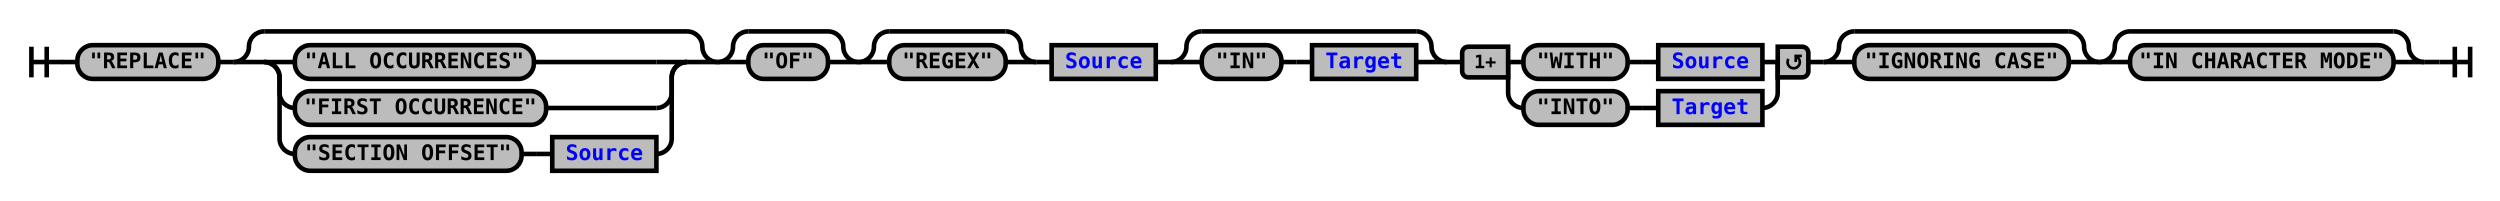
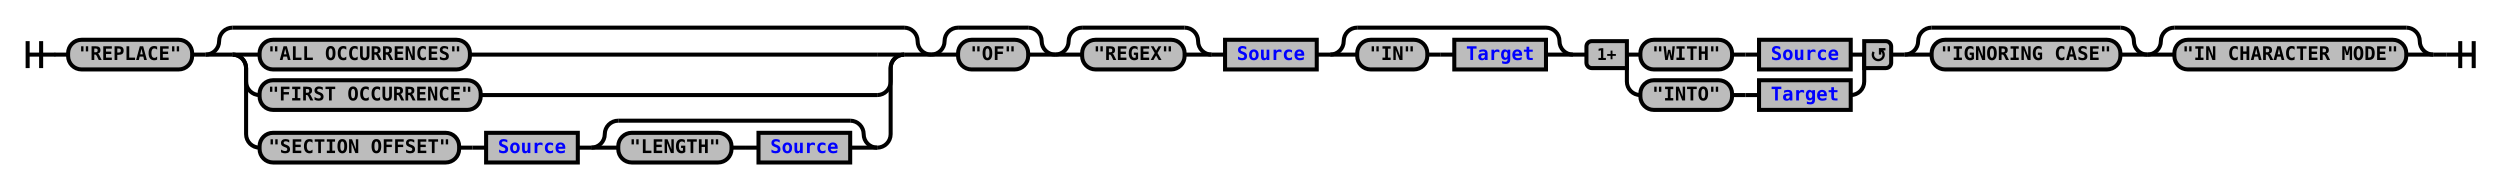
- <svg xmlns="http://www.w3.org/2000/svg" xmlns:xlink="http://www.w3.org/1999/xlink" class="railroad-diagram" width="1632" height="131" viewBox="0 0 1632 131">
+ <svg xmlns="http://www.w3.org/2000/svg" xmlns:xlink="http://www.w3.org/1999/xlink" class="railroad-diagram" width="1854" height="140" viewBox="0 0 1854 140">
  <defs>
    <style type="text/css">
path {
stroke-width: 3;
stroke: black;
fill: rgba(0,0,0,0);
}
text {
font: bold 14px monospace;
text-anchor: middle;
}
text.diagram-text {
font-size: 12px;
}
a {
fill: blue;
}
text.diagram-arrow {
font-size: 16px;
}
text.label {
text-anchor: start;
}
text.comment {
font: italic 12px monospace;
}
rect {
stroke-width: 3;
stroke: black;
fill: #BCBCBC;
}
path.diagram-text {
stroke-width: 3;
stroke: black;
fill: #BCBCBC;
cursor: help;
}
</style>
  </defs>
  <g transform="translate(.5 .5)">
    <path d="M 20 30 v 20 m 10 -20 v 20 m -10 -10 h 20.5" />
    <path d="M40 40h10" />
    <g>
      <path d="M50 40h0" />
-       <path d="M1582 40h0" />
+       <path d="M1804 40h0" />
      <g class="terminal">
        <path d="M50 40h0" />
        <path d="M142 40h0" />
        <rect x="50" y="29" width="92" height="22" rx="10" ry="10" />
        <text x="96" y="44">"REPLACE"</text>
      </g>
      <path d="M142 40h10" />
      <g>
        <path d="M152 40h0" />
-         <path d="M468 40h0" />
+         <path d="M690 40h0" />
        <path d="M152 40a10 10 0 0 0 10 -10v0a10 10 0 0 1 10 -10" />
        <g>
-           <path d="M172 20h276" />
-         </g>
-         <path d="M448 20a10 10 0 0 1 10 10v0a10 10 0 0 0 10 10" />
+           <path d="M172 20h498" />
+         </g>
+         <path d="M670 20a10 10 0 0 1 10 10v0a10 10 0 0 0 10 10" />
        <path d="M152 40h20" />
        <g>
          <path d="M172 40h0" />
-           <path d="M448 40h0" />
+           <path d="M670 40h0" />
          <path d="M172 40h20" />
          <g class="terminal">
            <path d="M192 40h0" />
-             <path d="M348 40h80" />
+             <path d="M348 40h302" />
            <rect x="192" y="29" width="156" height="22" rx="10" ry="10" />
            <text x="270" y="44">"ALL OCCURRENCES"</text>
          </g>
-           <path d="M428 40h20" />
+           <path d="M650 40h20" />
          <path d="M172 40a10 10 0 0 1 10 10v10a10 10 0 0 0 10 10" />
          <g class="terminal">
            <path d="M192 70h0" />
-             <path d="M356 70h72" />
+             <path d="M356 70h294" />
            <rect x="192" y="59" width="164" height="22" rx="10" ry="10" />
            <text x="274" y="74">"FIRST OCCURRENCE"</text>
          </g>
-           <path d="M428 70a10 10 0 0 0 10 -10v-10a10 10 0 0 1 10 -10" />
-           <path d="M172 40a10 10 0 0 1 10 10v40a10 10 0 0 0 10 10" />
+           <path d="M650 70a10 10 0 0 0 10 -10v-10a10 10 0 0 1 10 -10" />
+           <path d="M172 40a10 10 0 0 1 10 10v49a10 10 0 0 0 10 10" />
          <g>
-             <path d="M192 100h0" />
-             <path d="M428 100h0" />
+             <path d="M192 109h0" />
+             <path d="M650 109h0" />
            <g class="terminal">
-               <path d="M192 100h0" />
-               <path d="M340 100h0" />
-               <rect x="192" y="89" width="148" height="22" rx="10" ry="10" />
-               <text x="266" y="104">"SECTION OFFSET"</text>
+               <path d="M192 109h0" />
+               <path d="M340 109h0" />
+               <rect x="192" y="98" width="148" height="22" rx="10" ry="10" />
+               <text x="266" y="113">"SECTION OFFSET"</text>
            </g>
-             <path d="M340 100h10" />
-             <path d="M350 100h10" />
+             <path d="M340 109h10" />
+             <path d="M350 109h10" />
            <g class="non-terminal">
-               <path d="M360 100h0" />
-               <path d="M428 100h0" />
-               <rect x="360" y="89" width="68" height="22" />
+               <path d="M360 109h0" />
+               <path d="M428 109h0" />
+               <rect x="360" y="98" width="68" height="22" />
              <a xlink:href="reuse_source.svg">
-                 <text x="394" y="104">Source</text>
+                 <text x="394" y="113">Source</text>
              </a>
            </g>
-           </g>
-           <path d="M428 100a10 10 0 0 0 10 -10v-40a10 10 0 0 1 10 -10" />
-         </g>
-         <path d="M448 40h20" />
-       </g>
-       <g>
-         <path d="M468 40h0" />
-         <path d="M560 40h0" />
-         <path d="M468 40a10 10 0 0 0 10 -10v0a10 10 0 0 1 10 -10" />
-         <g>
-           <path d="M488 20h52" />
-         </g>
-         <path d="M540 20a10 10 0 0 1 10 10v0a10 10 0 0 0 10 10" />
-         <path d="M468 40h20" />
+             <path d="M428 109h10" />
+             <g>
+               <path d="M438 109h0" />
+               <path d="M650 109h0" />
+               <path d="M438 109a10 10 0 0 0 10 -10v0a10 10 0 0 1 10 -10" />
+               <g>
+                 <path d="M458 89h172" />
+               </g>
+               <path d="M630 89a10 10 0 0 1 10 10v0a10 10 0 0 0 10 10" />
+               <path d="M438 109h20" />
+               <g>
+                 <path d="M458 109h0" />
+                 <path d="M630 109h0" />
+                 <g class="terminal">
+                   <path d="M458 109h0" />
+                   <path d="M542 109h0" />
+                   <rect x="458" y="98" width="84" height="22" rx="10" ry="10" />
+                   <text x="500" y="113">"LENGTH"</text>
+                 </g>
+                 <path d="M542 109h10" />
+                 <path d="M552 109h10" />
+                 <g class="non-terminal">
+                   <path d="M562 109h0" />
+                   <path d="M630 109h0" />
+                   <rect x="562" y="98" width="68" height="22" />
+                   <a xlink:href="reuse_source.svg">
+                     <text x="596" y="113">Source</text>
+                   </a>
+                 </g>
+               </g>
+               <path d="M630 109h20" />
+             </g>
+           </g>
+           <path d="M650 109a10 10 0 0 0 10 -10v-49a10 10 0 0 1 10 -10" />
+         </g>
+         <path d="M670 40h20" />
+       </g>
+       <g>
+         <path d="M690 40h0" />
+         <path d="M782 40h0" />
+         <path d="M690 40a10 10 0 0 0 10 -10v0a10 10 0 0 1 10 -10" />
+         <g>
+           <path d="M710 20h52" />
+         </g>
+         <path d="M762 20a10 10 0 0 1 10 10v0a10 10 0 0 0 10 10" />
+         <path d="M690 40h20" />
        <g class="terminal">
-           <path d="M488 40h0" />
-           <path d="M540 40h0" />
-           <rect x="488" y="29" width="52" height="22" rx="10" ry="10" />
-           <text x="514" y="44">"OF"</text>
-         </g>
-         <path d="M540 40h20" />
-       </g>
-       <g>
-         <path d="M560 40h0" />
-         <path d="M676 40h0" />
-         <path d="M560 40a10 10 0 0 0 10 -10v0a10 10 0 0 1 10 -10" />
-         <g>
-           <path d="M580 20h76" />
-         </g>
-         <path d="M656 20a10 10 0 0 1 10 10v0a10 10 0 0 0 10 10" />
-         <path d="M560 40h20" />
+           <path d="M710 40h0" />
+           <path d="M762 40h0" />
+           <rect x="710" y="29" width="52" height="22" rx="10" ry="10" />
+           <text x="736" y="44">"OF"</text>
+         </g>
+         <path d="M762 40h20" />
+       </g>
+       <g>
+         <path d="M782 40h0" />
+         <path d="M898 40h0" />
+         <path d="M782 40a10 10 0 0 0 10 -10v0a10 10 0 0 1 10 -10" />
+         <g>
+           <path d="M802 20h76" />
+         </g>
+         <path d="M878 20a10 10 0 0 1 10 10v0a10 10 0 0 0 10 10" />
+         <path d="M782 40h20" />
        <g class="terminal">
-           <path d="M580 40h0" />
-           <path d="M656 40h0" />
-           <rect x="580" y="29" width="76" height="22" rx="10" ry="10" />
-           <text x="618" y="44">"REGEX"</text>
-         </g>
-         <path d="M656 40h20" />
-       </g>
-       <path d="M676 40h10" />
+           <path d="M802 40h0" />
+           <path d="M878 40h0" />
+           <rect x="802" y="29" width="76" height="22" rx="10" ry="10" />
+           <text x="840" y="44">"REGEX"</text>
+         </g>
+         <path d="M878 40h20" />
+       </g>
+       <path d="M898 40h10" />
      <g class="non-terminal">
-         <path d="M686 40h0" />
-         <path d="M754 40h0" />
-         <rect x="686" y="29" width="68" height="22" />
+         <path d="M908 40h0" />
+         <path d="M976 40h0" />
+         <rect x="908" y="29" width="68" height="22" />
        <a xlink:href="reuse_source.svg">
-           <text x="720" y="44">Source</text>
+           <text x="942" y="44">Source</text>
        </a>
      </g>
-       <path d="M754 40h10" />
-       <g>
-         <path d="M764 40h0" />
-         <path d="M944 40h0" />
-         <path d="M764 40a10 10 0 0 0 10 -10v0a10 10 0 0 1 10 -10" />
-         <g>
-           <path d="M784 20h140" />
-         </g>
-         <path d="M924 20a10 10 0 0 1 10 10v0a10 10 0 0 0 10 10" />
-         <path d="M764 40h20" />
-         <g>
-           <path d="M784 40h0" />
-           <path d="M924 40h0" />
-           <g class="terminal">
-             <path d="M784 40h0" />
-             <path d="M836 40h0" />
-             <rect x="784" y="29" width="52" height="22" rx="10" ry="10" />
-             <text x="810" y="44">"IN"</text>
-           </g>
-           <path d="M836 40h10" />
-           <path d="M846 40h10" />
+       <path d="M976 40h10" />
+       <g>
+         <path d="M986 40h0" />
+         <path d="M1166 40h0" />
+         <path d="M986 40a10 10 0 0 0 10 -10v0a10 10 0 0 1 10 -10" />
+         <g>
+           <path d="M1006 20h140" />
+         </g>
+         <path d="M1146 20a10 10 0 0 1 10 10v0a10 10 0 0 0 10 10" />
+         <path d="M986 40h20" />
+         <g>
+           <path d="M1006 40h0" />
+           <path d="M1146 40h0" />
+           <g class="terminal">
+             <path d="M1006 40h0" />
+             <path d="M1058 40h0" />
+             <rect x="1006" y="29" width="52" height="22" rx="10" ry="10" />
+             <text x="1032" y="44">"IN"</text>
+           </g>
+           <path d="M1058 40h10" />
+           <path d="M1068 40h10" />
          <g class="non-terminal">
-             <path d="M856 40h0" />
-             <path d="M924 40h0" />
-             <rect x="856" y="29" width="68" height="22" />
+             <path d="M1078 40h0" />
+             <path d="M1146 40h0" />
+             <rect x="1078" y="29" width="68" height="22" />
            <a xlink:href="reuse_target.svg">
-               <text x="890" y="44">Target</text>
+               <text x="1112" y="44">Target</text>
            </a>
          </g>
        </g>
-         <path d="M924 40h20" />
-       </g>
-       <path d="M944 40h10" />
-       <g>
-         <path d="M954 40h0" />
-         <path d="M1180 40h0" />
-         <path d="M984 40h10" />
-         <g>
-           <path d="M994 40h0" />
-           <path d="M1150 40h0" />
-           <g class="terminal">
-             <path d="M994 40h0" />
-             <path d="M1062 40h0" />
-             <rect x="994" y="29" width="68" height="22" rx="10" ry="10" />
-             <text x="1028" y="44">"WITH"</text>
-           </g>
-           <path d="M1062 40h10" />
-           <path d="M1072 40h10" />
+         <path d="M1146 40h20" />
+       </g>
+       <path d="M1166 40h10" />
+       <g>
+         <path d="M1176 40h0" />
+         <path d="M1402 40h0" />
+         <path d="M1206 40h10" />
+         <g>
+           <path d="M1216 40h0" />
+           <path d="M1372 40h0" />
+           <g class="terminal">
+             <path d="M1216 40h0" />
+             <path d="M1284 40h0" />
+             <rect x="1216" y="29" width="68" height="22" rx="10" ry="10" />
+             <text x="1250" y="44">"WITH"</text>
+           </g>
+           <path d="M1284 40h10" />
+           <path d="M1294 40h10" />
          <g class="non-terminal">
-             <path d="M1082 40h0" />
-             <path d="M1150 40h0" />
-             <rect x="1082" y="29" width="68" height="22" />
+             <path d="M1304 40h0" />
+             <path d="M1372 40h0" />
+             <rect x="1304" y="29" width="68" height="22" />
            <a xlink:href="reuse_source.svg">
-               <text x="1116" y="44">Source</text>
+               <text x="1338" y="44">Source</text>
            </a>
          </g>
        </g>
-         <path d="M1150 40h10" />
-         <path d="M984 40v20a10 10 0 0 0 10 10" />
-         <g>
-           <path d="M994 70h0" />
-           <path d="M1150 70h0" />
-           <g class="terminal">
-             <path d="M994 70h0" />
-             <path d="M1062 70h0" />
-             <rect x="994" y="59" width="68" height="22" rx="10" ry="10" />
-             <text x="1028" y="74">"INTO"</text>
-           </g>
-           <path d="M1062 70h10" />
-           <path d="M1072 70h10" />
+         <path d="M1372 40h10" />
+         <path d="M1206 40v20a10 10 0 0 0 10 10" />
+         <g>
+           <path d="M1216 70h0" />
+           <path d="M1372 70h0" />
+           <g class="terminal">
+             <path d="M1216 70h0" />
+             <path d="M1284 70h0" />
+             <rect x="1216" y="59" width="68" height="22" rx="10" ry="10" />
+             <text x="1250" y="74">"INTO"</text>
+           </g>
+           <path d="M1284 70h10" />
+           <path d="M1294 70h10" />
          <g class="non-terminal">
-             <path d="M1082 70h0" />
-             <path d="M1150 70h0" />
-             <rect x="1082" y="59" width="68" height="22" />
+             <path d="M1304 70h0" />
+             <path d="M1372 70h0" />
+             <rect x="1304" y="59" width="68" height="22" />
            <a xlink:href="reuse_target.svg">
-               <text x="1116" y="74">Target</text>
+               <text x="1338" y="74">Target</text>
            </a>
          </g>
        </g>
-         <path d="M1150 70a10 10 0 0 0 10 -10v-20" />
+         <path d="M1372 70a10 10 0 0 0 10 -10v-20" />
        <g class="diagram-text">
-           <path d="M 984 30 h -26 a 4 4 0 0 0 -4 4 v 12 a 4 4 0 0 0 4 4 h 26 z" class="diagram-text" />
-           <text x="969" y="44" class="diagram-text">1+</text>
-           <path d="M 1160 30 h 16 a 4 4 0 0 1 4 4 v 12 a 4 4 0 0 1 -4 4 h -16 z" class="diagram-text" />
-           <path d="M 1167 38 a 4 4 0 1 0 6 -1 m 2.75 -1 h -4 v 4 m 0 -3 h 2" style="stroke-width: 1.75" />
-         </g>
-       </g>
-       <path d="M1180 40h10" />
-       <g>
-         <path d="M1190 40h0" />
-         <path d="M1370 40h0" />
-         <path d="M1190 40a10 10 0 0 0 10 -10v0a10 10 0 0 1 10 -10" />
-         <g>
-           <path d="M1210 20h140" />
-         </g>
-         <path d="M1350 20a10 10 0 0 1 10 10v0a10 10 0 0 0 10 10" />
-         <path d="M1190 40h20" />
+           <path d="M 1206 30 h -26 a 4 4 0 0 0 -4 4 v 12 a 4 4 0 0 0 4 4 h 26 z" class="diagram-text" />
+           <text x="1191" y="44" class="diagram-text">1+</text>
+           <path d="M 1382 30 h 16 a 4 4 0 0 1 4 4 v 12 a 4 4 0 0 1 -4 4 h -16 z" class="diagram-text" />
+           <path d="M 1389 38 a 4 4 0 1 0 6 -1 m 2.75 -1 h -4 v 4 m 0 -3 h 2" style="stroke-width: 1.75" />
+         </g>
+       </g>
+       <path d="M1402 40h10" />
+       <g>
+         <path d="M1412 40h0" />
+         <path d="M1592 40h0" />
+         <path d="M1412 40a10 10 0 0 0 10 -10v0a10 10 0 0 1 10 -10" />
+         <g>
+           <path d="M1432 20h140" />
+         </g>
+         <path d="M1572 20a10 10 0 0 1 10 10v0a10 10 0 0 0 10 10" />
+         <path d="M1412 40h20" />
        <g class="terminal">
-           <path d="M1210 40h0" />
-           <path d="M1350 40h0" />
-           <rect x="1210" y="29" width="140" height="22" rx="10" ry="10" />
-           <text x="1280" y="44">"IGNORING CASE"</text>
-         </g>
-         <path d="M1350 40h20" />
-       </g>
-       <g>
-         <path d="M1370 40h0" />
-         <path d="M1582 40h0" />
-         <path d="M1370 40a10 10 0 0 0 10 -10v0a10 10 0 0 1 10 -10" />
-         <g>
-           <path d="M1390 20h172" />
-         </g>
-         <path d="M1562 20a10 10 0 0 1 10 10v0a10 10 0 0 0 10 10" />
-         <path d="M1370 40h20" />
+           <path d="M1432 40h0" />
+           <path d="M1572 40h0" />
+           <rect x="1432" y="29" width="140" height="22" rx="10" ry="10" />
+           <text x="1502" y="44">"IGNORING CASE"</text>
+         </g>
+         <path d="M1572 40h20" />
+       </g>
+       <g>
+         <path d="M1592 40h0" />
+         <path d="M1804 40h0" />
+         <path d="M1592 40a10 10 0 0 0 10 -10v0a10 10 0 0 1 10 -10" />
+         <g>
+           <path d="M1612 20h172" />
+         </g>
+         <path d="M1784 20a10 10 0 0 1 10 10v0a10 10 0 0 0 10 10" />
+         <path d="M1592 40h20" />
        <g class="terminal">
-           <path d="M1390 40h0" />
-           <path d="M1562 40h0" />
-           <rect x="1390" y="29" width="172" height="22" rx="10" ry="10" />
-           <text x="1476" y="44">"IN CHARACTER MODE"</text>
-         </g>
-         <path d="M1562 40h20" />
+           <path d="M1612 40h0" />
+           <path d="M1784 40h0" />
+           <rect x="1612" y="29" width="172" height="22" rx="10" ry="10" />
+           <text x="1698" y="44">"IN CHARACTER MODE"</text>
+         </g>
+         <path d="M1784 40h20" />
      </g>
    </g>
-     <path d="M1582 40h10" />
-     <path d="M 1592 40 h 20 m -10 -10 v 20 m 10 -20 v 20" />
+     <path d="M1804 40h10" />
+     <path d="M 1814 40 h 20 m -10 -10 v 20 m 10 -20 v 20" />
  </g>
</svg>
